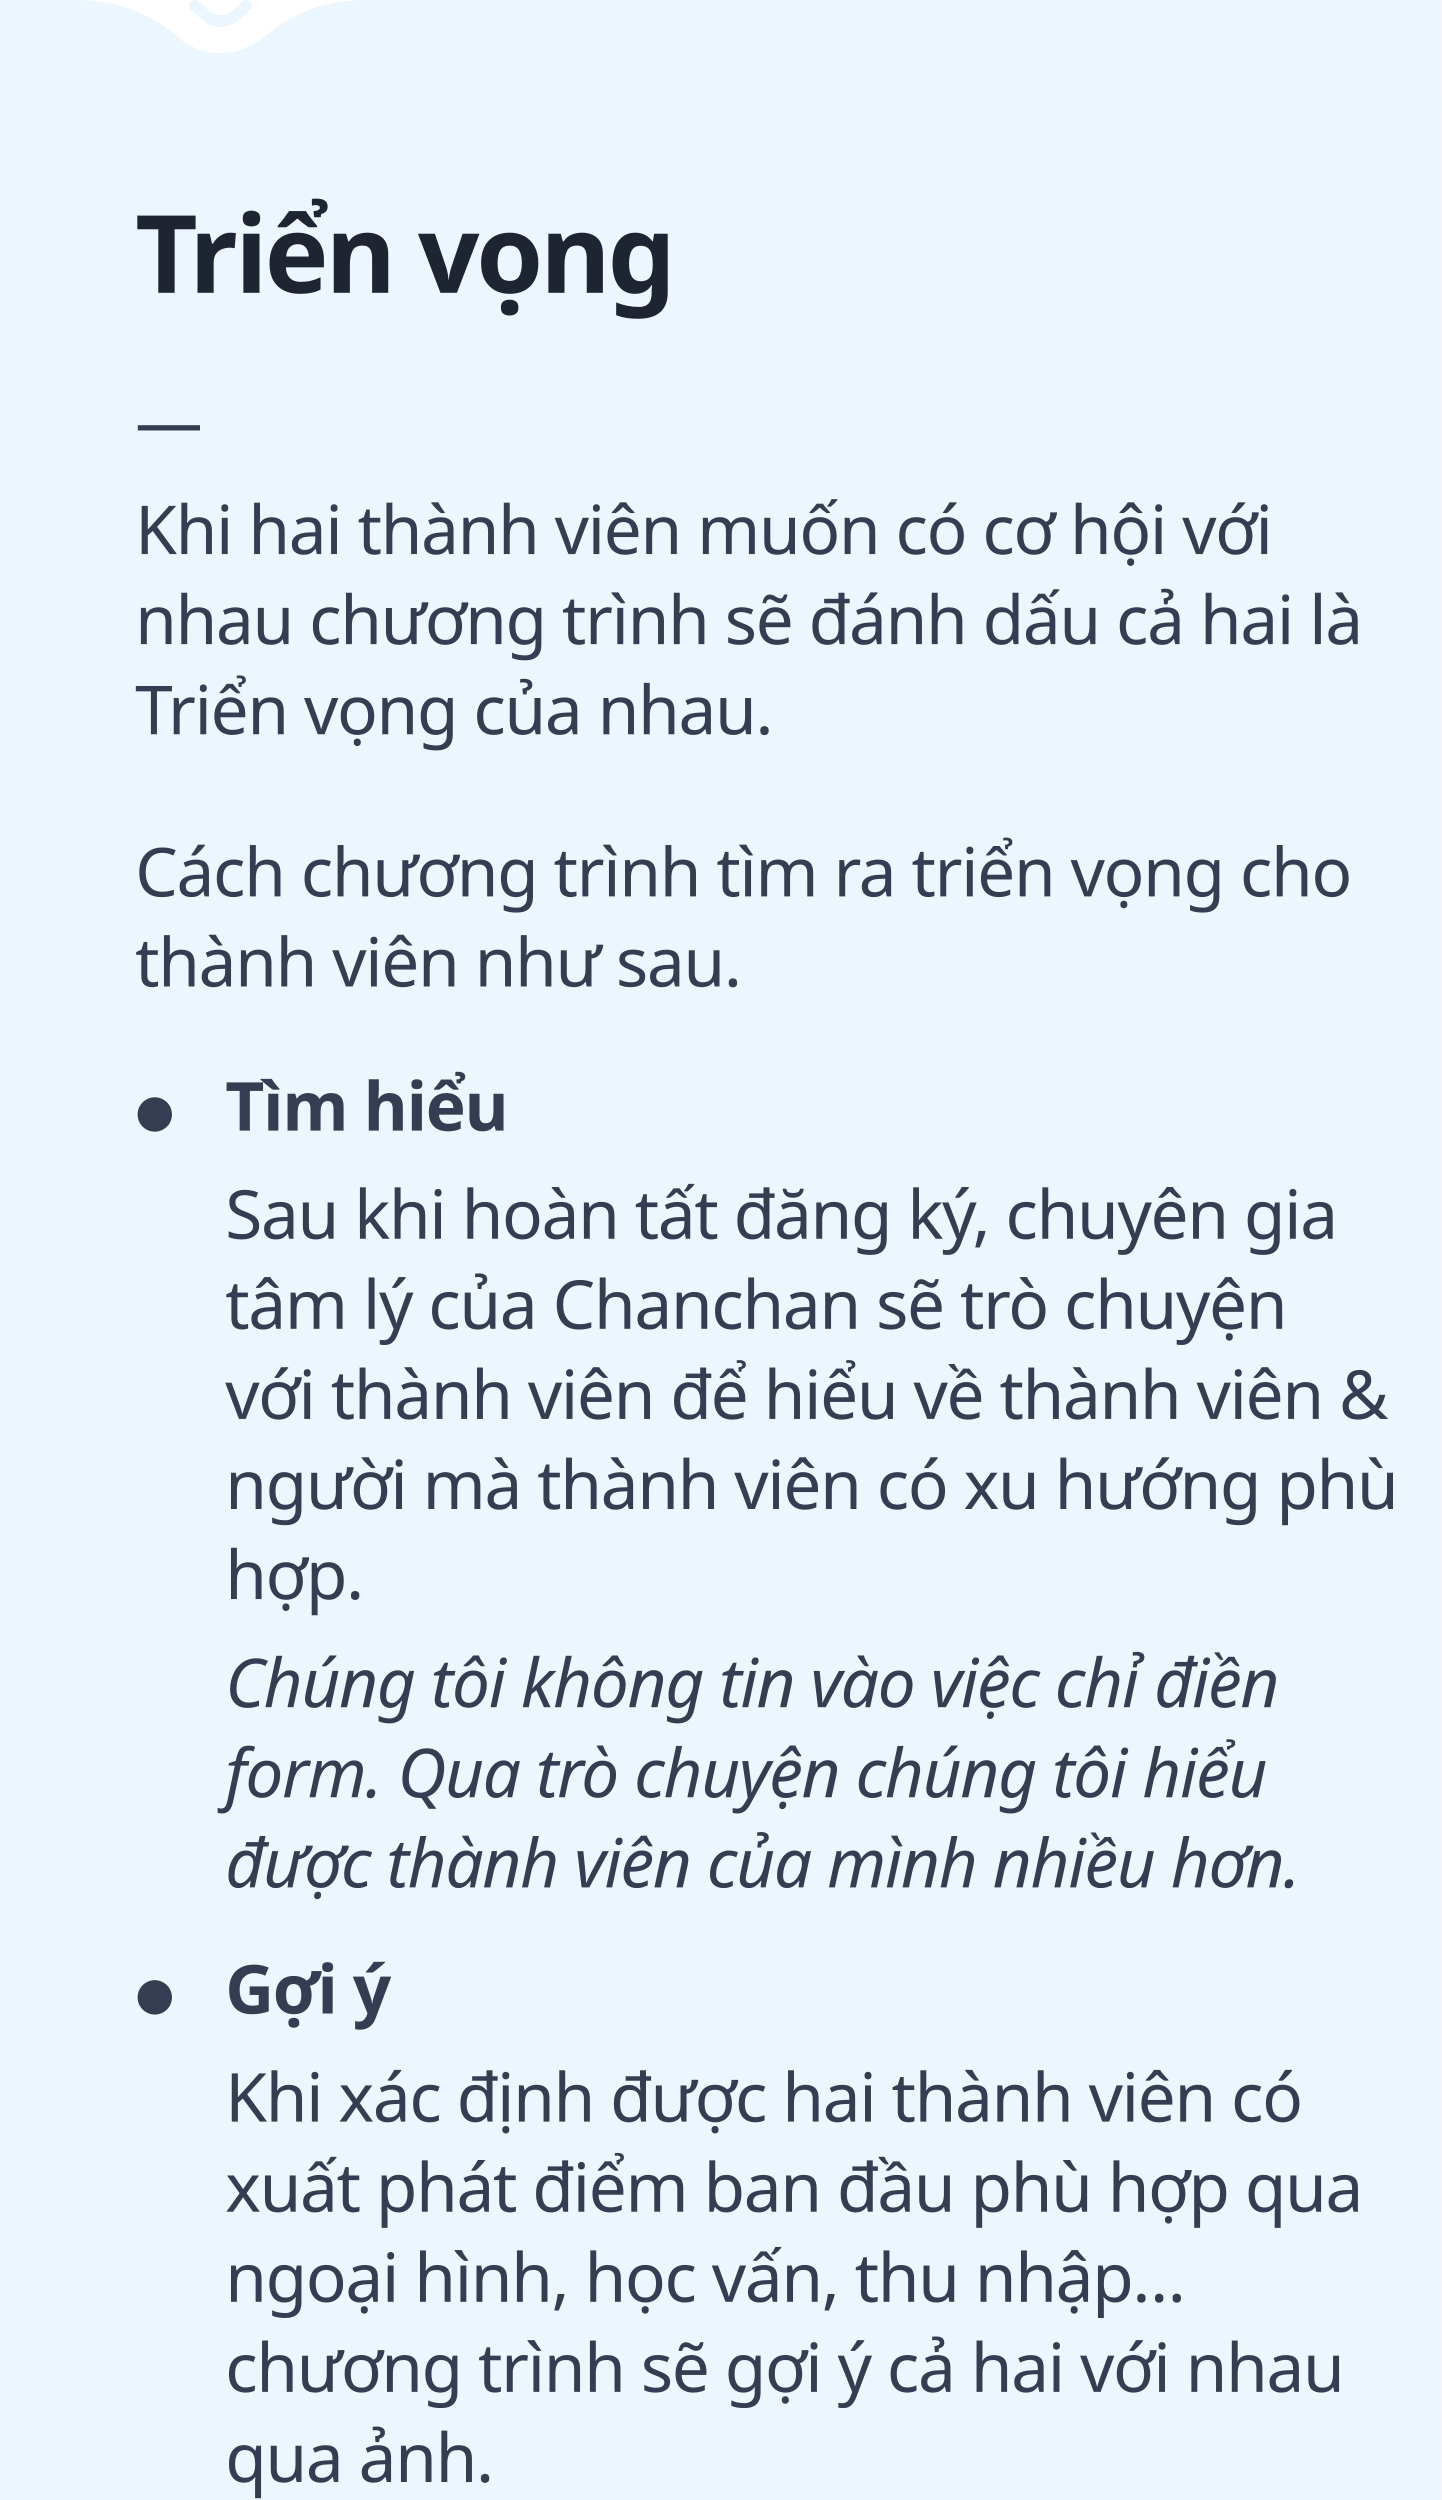
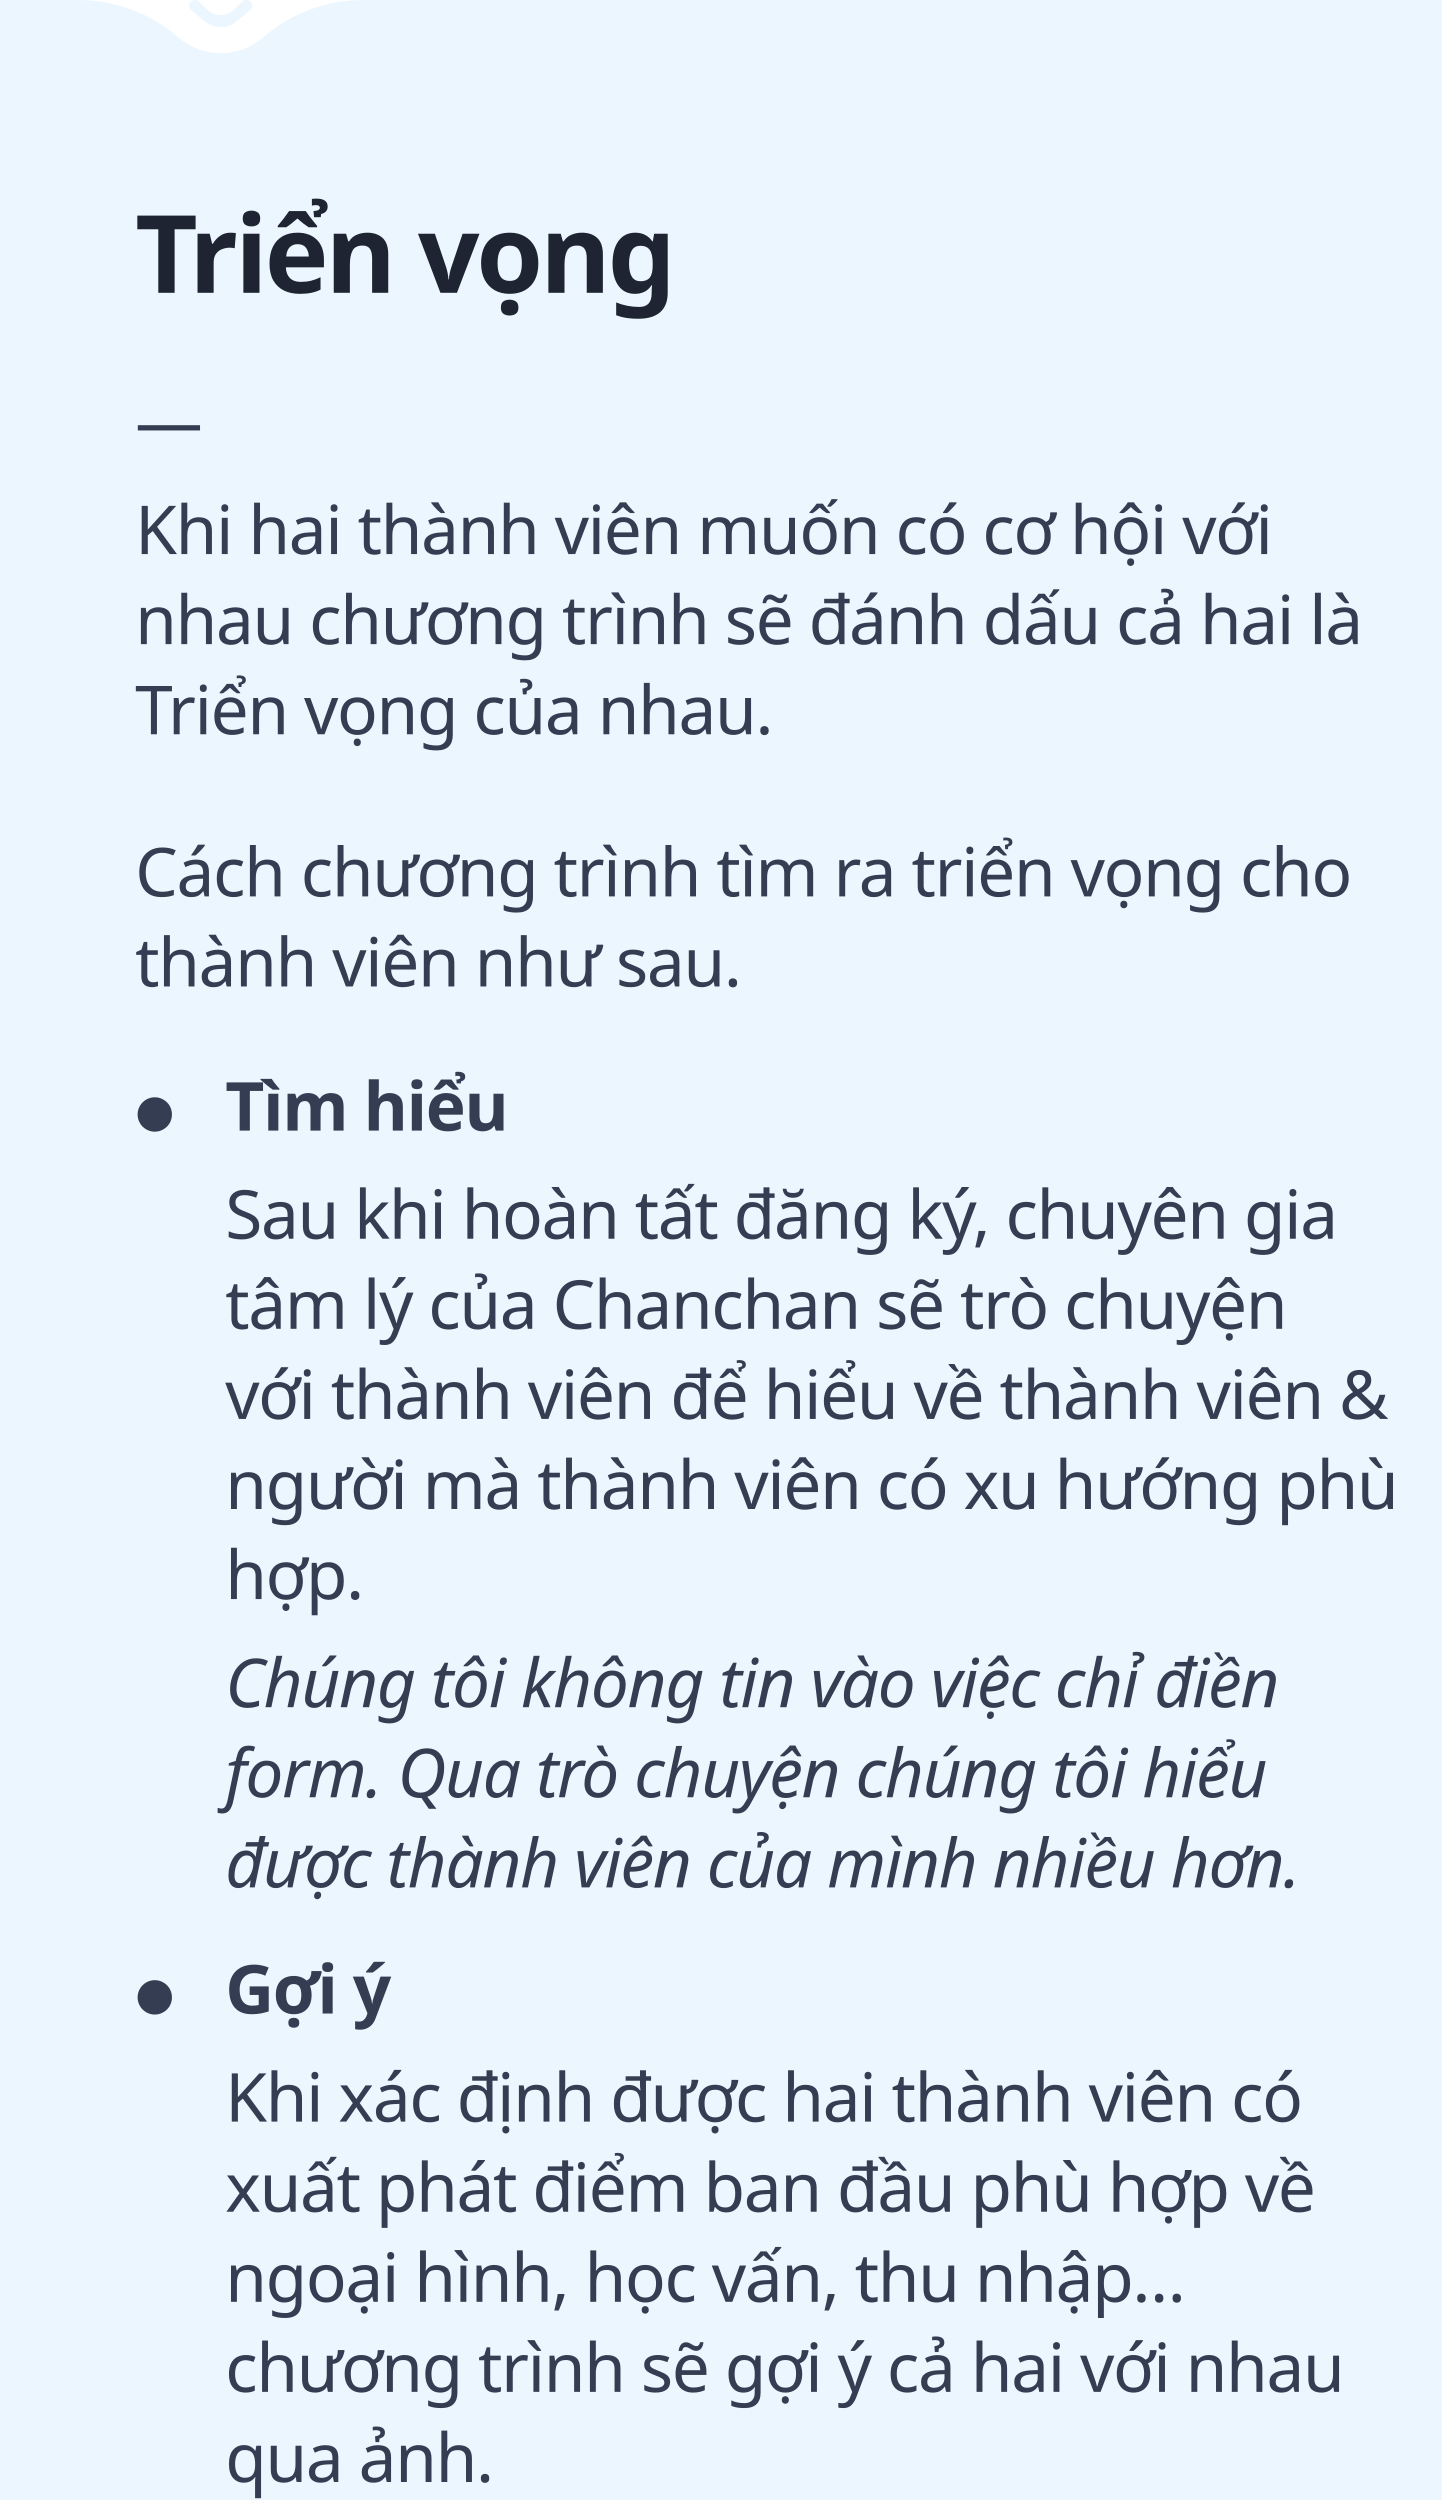
<svg xmlns="http://www.w3.org/2000/svg" width="320px" height="555px" viewBox="0 0 320 555" version="1.1">
  <g id="1_1" stroke="none" stroke-width="1" fill="none" fill-rule="evenodd">
    <rect fill="#FFFFFF" x="0" y="0" width="320" height="555" />
    <rect id="Rectangle" fill="#ECF6FF" x="0" y="22" width="320" height="533" />
    <path d="M0,0 L17.418,0 C25.532,-1.49056401e-15 33.373,2.93 39.5,8.25 L39.5,8.25 C44.949,12.982 53.051,12.982 58.5,8.25 L58.5,8.25 C64.627,2.93 72.468,1.49056401e-15 80.582,0 L320,0 L320,24 L0,24 L0,0 Z" id="Rectangle" fill="#ECF6FF" />
    <g id="move" transform="translate(30, 47)">
      <text id="Triển-vọng" font-family="GMVDINPro-CondBlack, GMV DIN Cond" font-size="24" font-style="condensed" font-weight="700" line-spacing="25" letter-spacing="-0.72" fill="#1E2432">
        <tspan x="0" y="18">Triển vọng</tspan>
      </text>
      <text id="Khi-hai-thành-viên-m" font-family="GMVDINPro, GMV DIN Pro" font-size="15" font-weight="normal" line-spacing="20" letter-spacing="-0.3" fill="#343D51">
        <tspan x="0" y="76">Khi hai thành viên muốn có cơ hội với </tspan>
        <tspan x="0" y="96">nhau chương trình sẽ đánh dấu cả hai là </tspan>
        <tspan x="0" y="116">Triển vọng của nhau.</tspan>
      </text>
      <text id="Cách-chương-trình-tì" font-family="GMVDINPro, GMV DIN Pro" font-size="15" font-weight="normal" line-spacing="20" letter-spacing="-0.3" fill="#343D51">
        <tspan x="0" y="152">Cách chương trình tìm ra triển vọng cho </tspan>
        <tspan x="0" y="172">thành viên như sau.</tspan>
      </text>
      <text id="—" font-family="GMVDINPro, GMV DIN Pro" font-size="15" font-weight="normal" line-spacing="20" letter-spacing="-0.3" fill="#343D51">
        <tspan x="0" y="52">—</tspan>
      </text>
      <text id="Tìm-hiểu" font-family="GMVDINPro-Black, GMV DIN Pro" font-size="15" font-style="expanded" font-weight="700" line-spacing="20" letter-spacing="-0.3" fill="#343D51">
        <tspan x="20" y="204">Tìm hiểu</tspan>
      </text>
      <text id="Sau-khi-hoàn-tất-đăn" font-family="GMVDINPro, GMV DIN Pro" font-size="15" font-weight="normal" line-spacing="20" letter-spacing="-0.3" fill="#343D51">
        <tspan x="20" y="228">Sau khi hoàn tất đăng ký, chuyên gia </tspan>
        <tspan x="20" y="248">tâm lý của Chanchan sẽ trò chuyện </tspan>
        <tspan x="20" y="268">với thành viên để hiểu về thành viên &amp; </tspan>
        <tspan x="20" y="288">người mà thành viên có xu hướng phù </tspan>
        <tspan x="20" y="308">hợp.</tspan>
      </text>
      <text id="Chúng-tôi-không-tin" font-family="GMVDINPro-Italic, GMV DIN Pro" font-size="15" font-style="italic" font-weight="normal" line-spacing="20" letter-spacing="-0.3" fill="#343D51">
        <tspan x="20" y="332">Chúng tôi không tin vào việc chỉ điền </tspan>
        <tspan x="20" y="352">form. Qua trò chuyện chúng tôi hiểu </tspan>
        <tspan x="20" y="372">được thành viên của mình nhiều hơn.</tspan>
      </text>
      <text id="●" font-family="GMVDINPro, GMV DIN Pro" font-size="10" font-weight="normal" line-spacing="18" letter-spacing="-0.2" fill="#343D51">
        <tspan x="0" y="203">●</tspan>
      </text>
      <text id="Khi-xác-định-được-ha" font-family="GMVDINPro, GMV DIN Pro" font-size="15" font-weight="normal" line-spacing="20" letter-spacing="-0.3" fill="#343D51">
        <tspan x="20" y="424">Khi xác định được hai thành viên có </tspan>
-         <tspan x="20" y="444">xuất phát điểm ban đầu phù hợp qua </tspan>
+         <tspan x="20" y="444">xuất phát điểm ban đầu phù hợp về </tspan>
        <tspan x="20" y="464">ngoại hình, học vấn, thu nhập… </tspan>
        <tspan x="20" y="484">chương trình sẽ gợi ý cả hai với nhau </tspan>
        <tspan x="20" y="504">qua ảnh. </tspan>
      </text>
      <text id="Gợi-ý" font-family="GMVDINPro-Black, GMV DIN Pro" font-size="15" font-style="expanded" font-weight="700" line-spacing="20" letter-spacing="-0.3" fill="#343D51">
        <tspan x="20" y="400">Gợi ý</tspan>
      </text>
      <text id="●" font-family="GMVDINPro, GMV DIN Pro" font-size="10" font-weight="normal" line-spacing="18" letter-spacing="-0.2" fill="#343D51">
        <tspan x="0" y="399">●</tspan>
      </text>
    </g>
    <path d="M52.706,1.382 L55.573,3.826 C56.085,4.262 56.147,5.031 55.711,5.543 C55.696,5.56 55.681,5.577 55.665,5.593 L55.665,5.593 C55.173,6.11 54.356,6.135 53.833,5.65 L51.82,3.782 C50.198,2.277 47.685,2.291 46.08,3.815 L44.16,5.639 C43.644,6.129 42.829,6.108 42.338,5.593 L42.338,5.593 C41.87,5.102 41.888,4.324 42.379,3.856 C42.393,3.843 42.408,3.83 42.422,3.817 L45.192,1.415 C47.344,-0.452 50.537,-0.466 52.706,1.382 Z" id="Triangle" fill="#ECF6FF" transform="translate(49, 3) scale(1, -1) translate(-49, -3) " />
  </g>
</svg>
